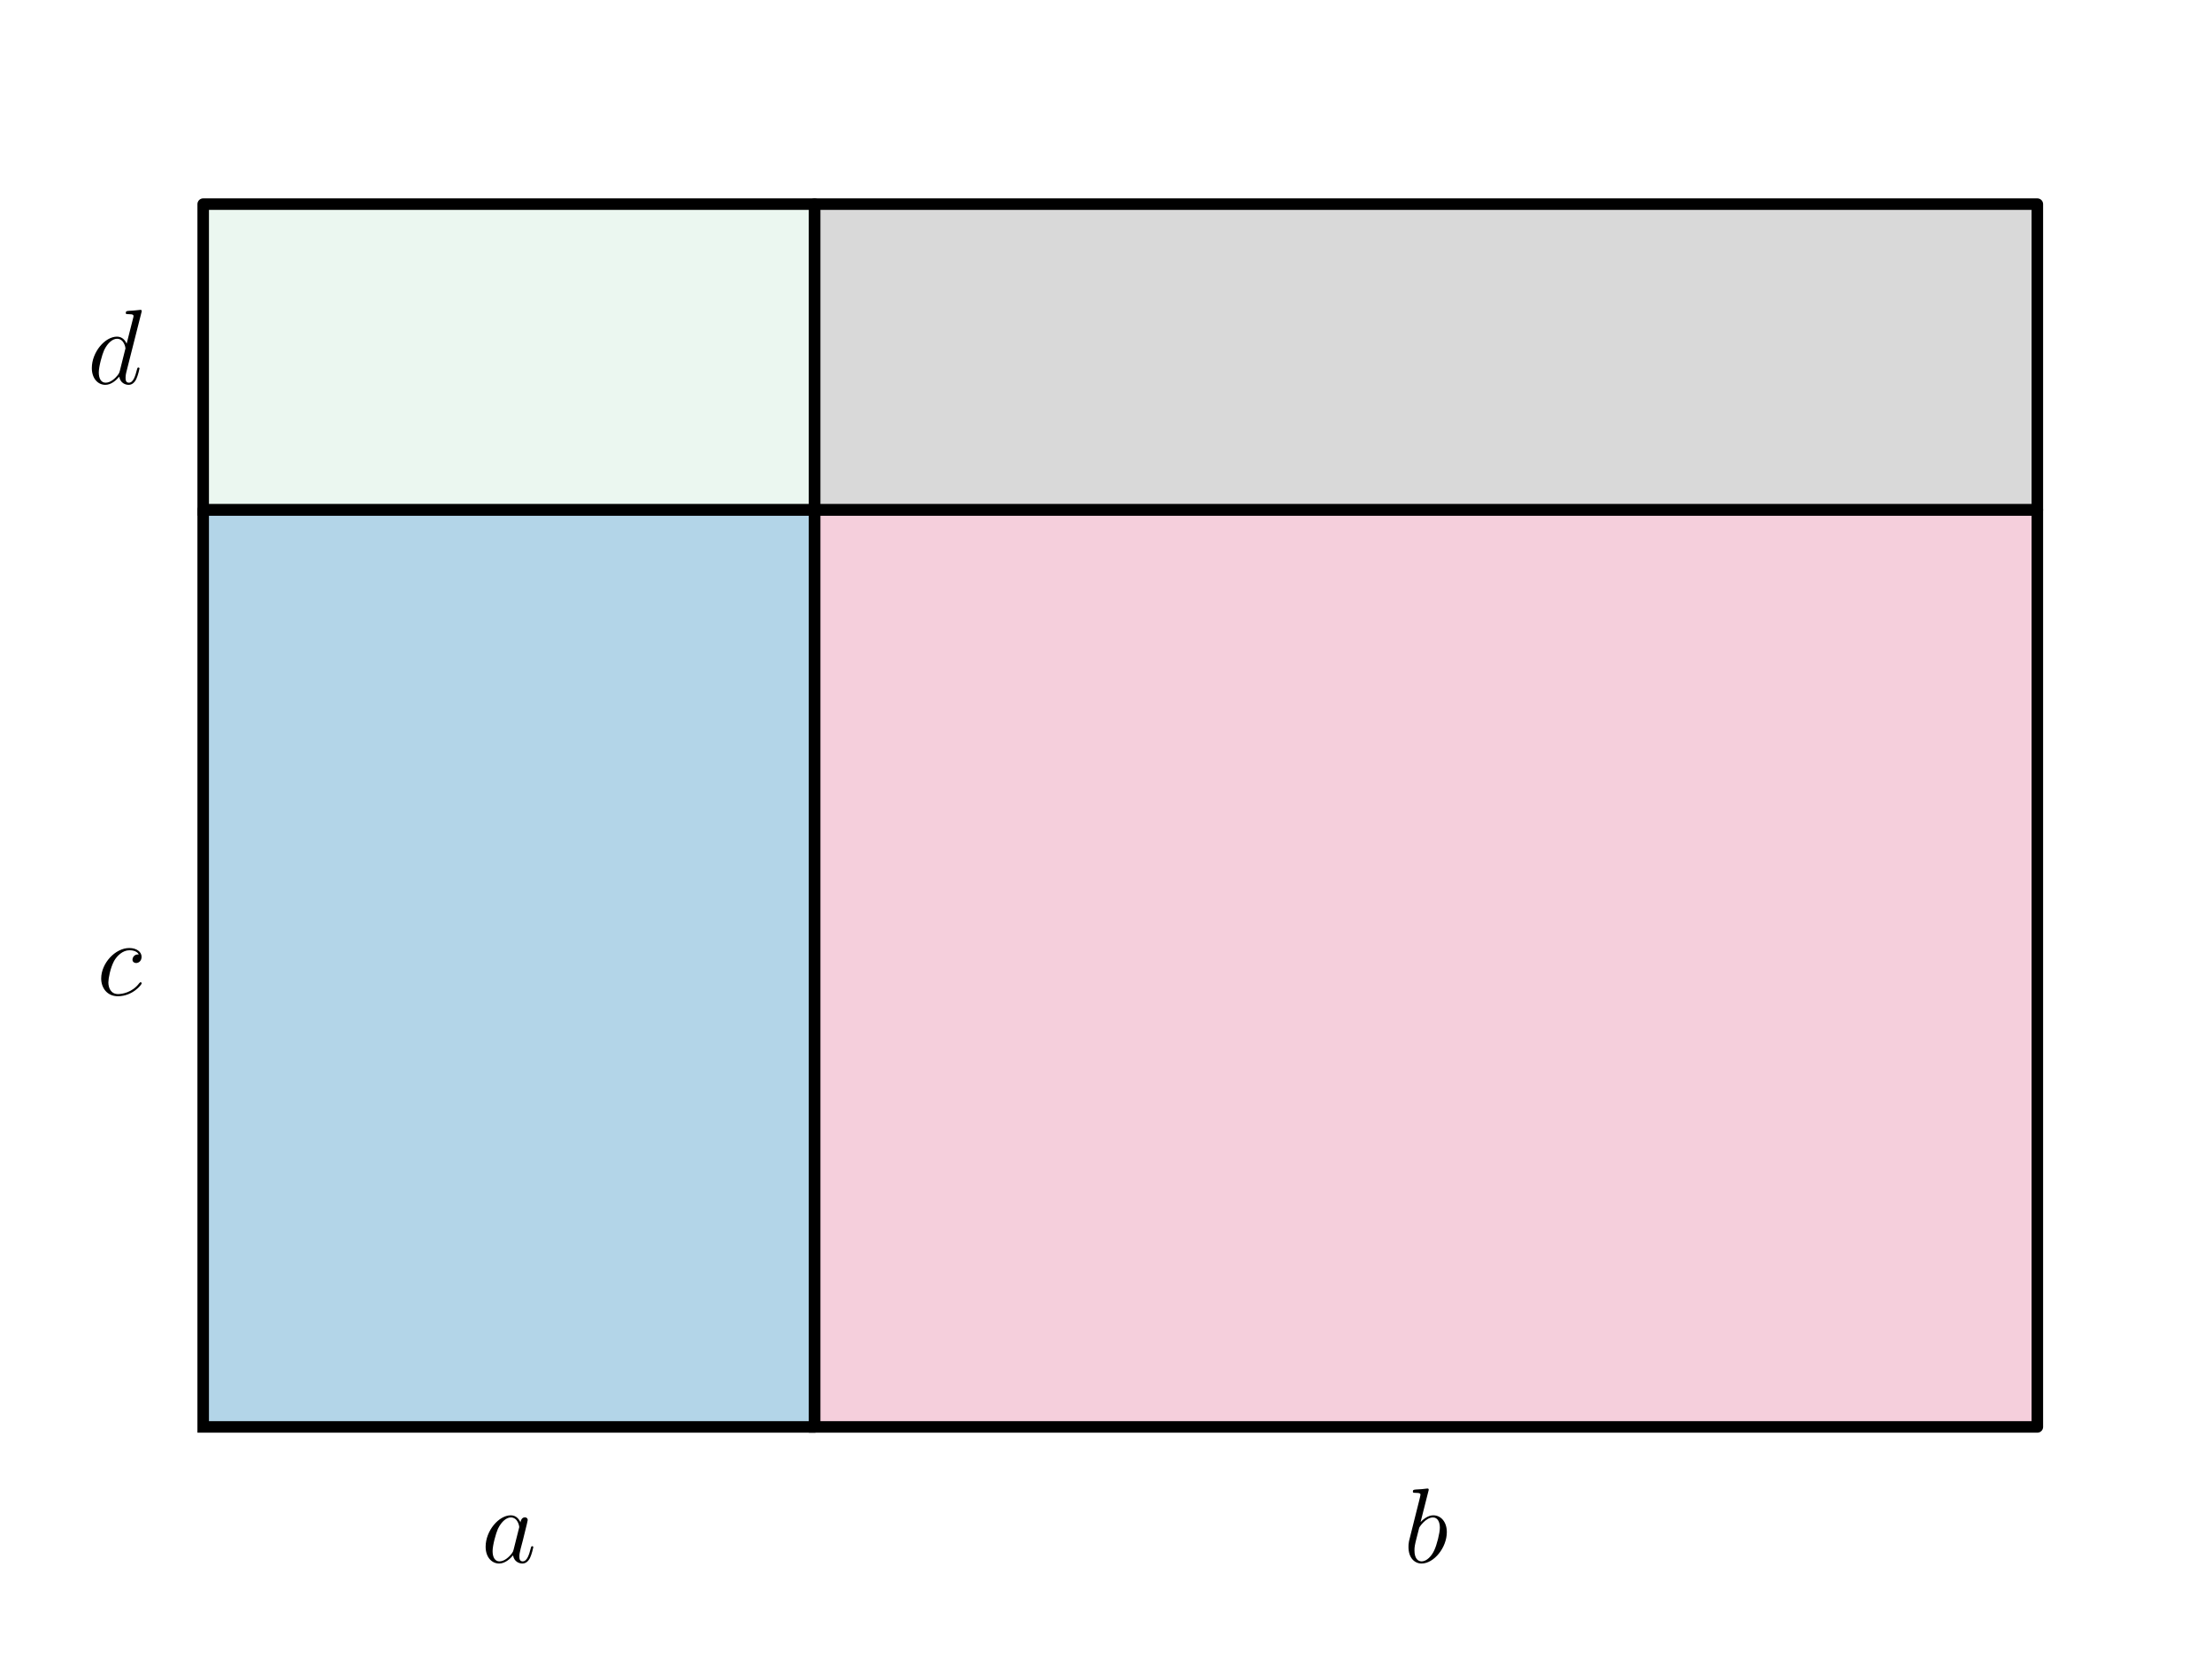
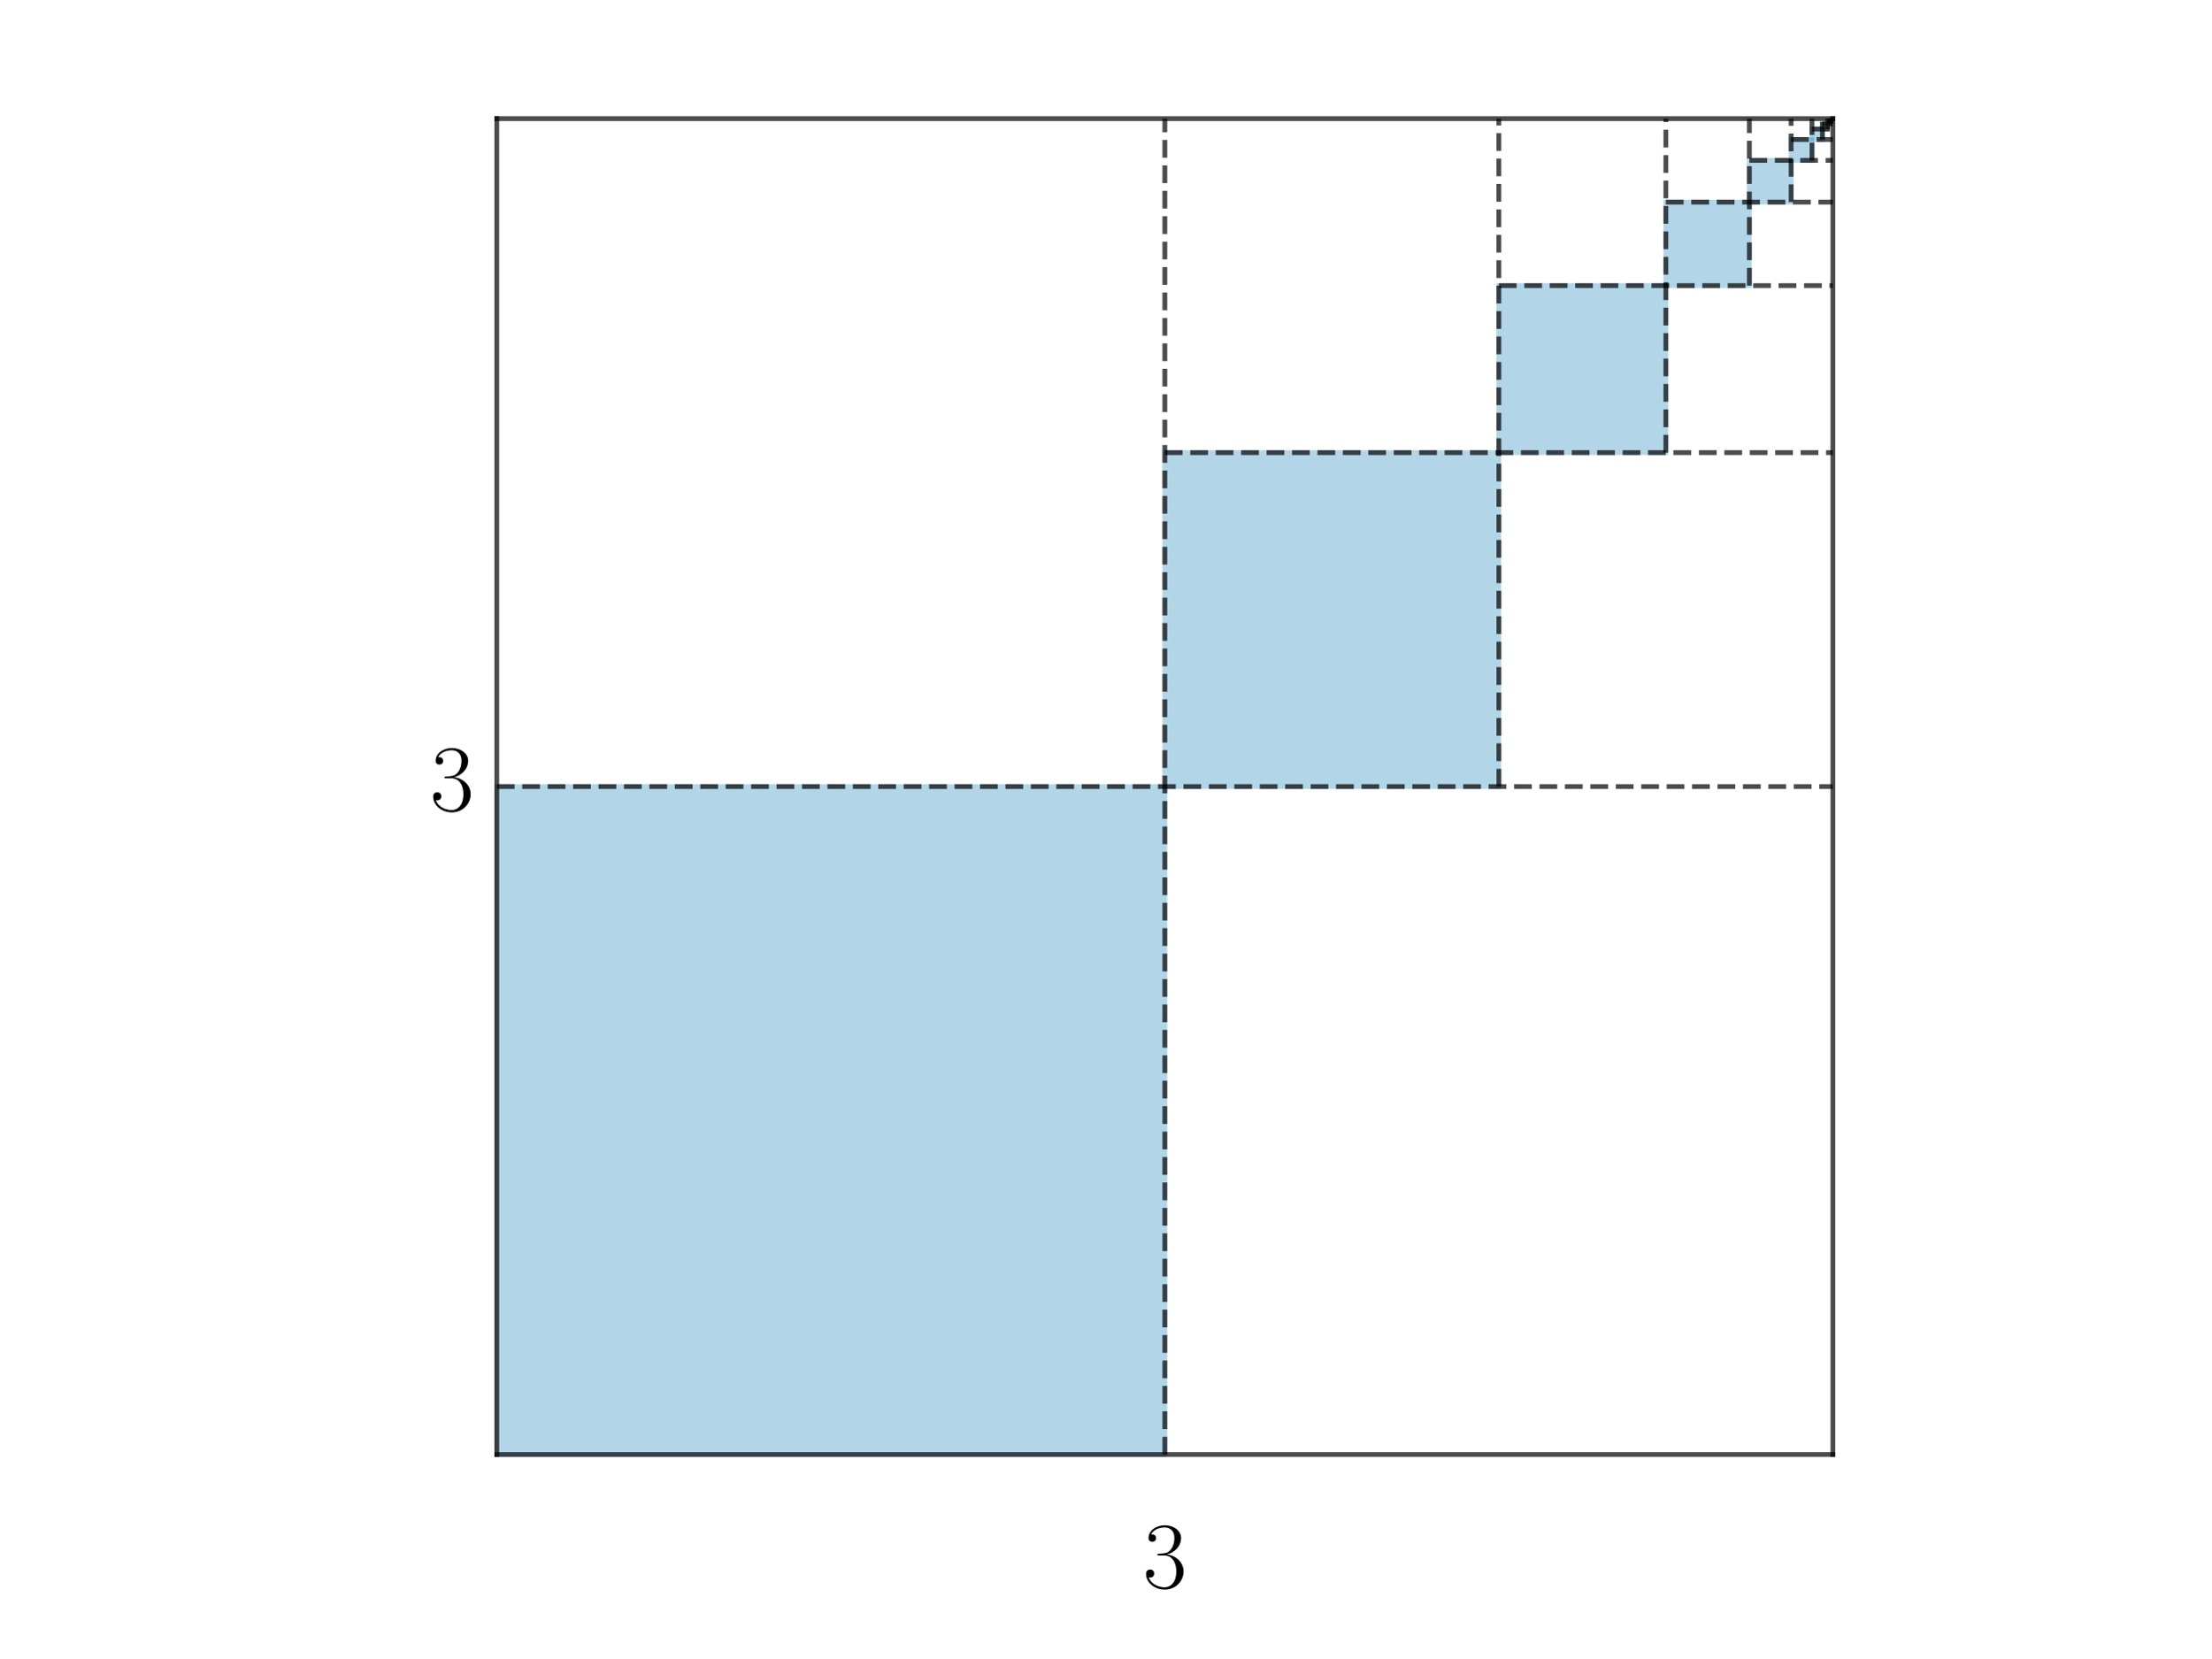
- <svg xmlns="http://www.w3.org/2000/svg" xmlns:xlink="http://www.w3.org/1999/xlink" width="288pt" height="216pt" viewBox="0 0 288 216" version="1.1">
+ <svg xmlns="http://www.w3.org/2000/svg" xmlns:xlink="http://www.w3.org/1999/xlink" width="460.8pt" height="345.6pt" viewBox="0 0 460.8 345.6" version="1.1">
  <defs>
    <style type="text/css">*{stroke-linejoin: round; stroke-linecap: butt}</style>
  </defs>
  <g id="figure_1">
    <g id="patch_1">
-       <path d="M 0 216  L 288 216  L 288 0  L 0 0  L 0 216  z " style="fill: none" />
+       <path d="M 0 345.6  L 460.8 345.6  L 460.8 0  L 0 0  L 0 345.6  z " style="fill: none" />
    </g>
    <g id="axes_1">
      <g id="patch_2">
-         <path d="M 26.455 185.783  L 106.057 185.783  L 106.057 66.38  L 26.455 66.38  z " clip-path="url(#p03724ad6c4)" style="fill: #0072b2; opacity: 0.3; stroke: #0072b2; stroke-linejoin: miter" />
+         <path d="M 103.534 303.165  L 242.756 303.165  L 242.756 163.944  L 103.534 163.944  z " clip-path="url(#pf414f5b764)" style="fill: #0072b2; opacity: 0.3; stroke: #0072b2; stroke-linejoin: miter" />
      </g>
      <g id="patch_3">
-         <path d="M 106.057 185.783  L 265.26 185.783  L 265.26 66.38  L 106.057 66.38  z " clip-path="url(#p03724ad6c4)" style="fill: #dc5e8b; opacity: 0.3; stroke: #dc5e8b; stroke-linejoin: miter" />
+         <path d="M 242.756 163.944  L 312.366 163.944  L 312.366 94.333  L 242.756 94.333  z " clip-path="url(#pf414f5b764)" style="fill: #0072b2; opacity: 0.3; stroke: #0072b2; stroke-linejoin: miter" />
      </g>
      <g id="patch_4">
-         <path d="M 26.455 66.38  L 26.455 26.579  L 106.057 26.579  L 106.057 66.38  z " clip-path="url(#p03724ad6c4)" style="fill: #bbe3ce; opacity: 0.3; stroke: #bbe3ce; stroke-linejoin: miter" />
+         <path d="M 312.366 94.333  L 347.172 94.333  L 347.172 59.528  L 312.366 59.528  z " clip-path="url(#pf414f5b764)" style="fill: #0072b2; opacity: 0.3; stroke: #0072b2; stroke-linejoin: miter" />
      </g>
      <g id="patch_5">
-         <path d="M 106.057 66.38  L 106.057 26.579  L 265.26 26.579  L 265.26 66.38  z " clip-path="url(#p03724ad6c4)" style="fill: #808080; opacity: 0.3; stroke: #808080; stroke-linejoin: miter" />
+         <path d="M 347.172 59.528  L 364.575 59.528  L 364.575 42.125  L 347.172 42.125  z " clip-path="url(#pf414f5b764)" style="fill: #0072b2; opacity: 0.3; stroke: #0072b2; stroke-linejoin: miter" />
+       </g>
+       <g id="patch_6">
+         <path d="M 364.575 42.125  L 373.276 42.125  L 373.276 33.423  L 364.575 33.423  z " clip-path="url(#pf414f5b764)" style="fill: #0072b2; opacity: 0.3; stroke: #0072b2; stroke-linejoin: miter" />
+       </g>
+       <g id="patch_7">
+         <path d="M 373.276 33.423  L 377.627 33.423  L 377.627 29.073  L 373.276 29.073  z " clip-path="url(#pf414f5b764)" style="fill: #0072b2; opacity: 0.3; stroke: #0072b2; stroke-linejoin: miter" />
+       </g>
+       <g id="patch_8">
+         <path d="M 377.627 29.073  L 379.802 29.073  L 379.802 26.897  L 377.627 26.897  z " clip-path="url(#pf414f5b764)" style="fill: #0072b2; opacity: 0.3; stroke: #0072b2; stroke-linejoin: miter" />
+       </g>
+       <g id="patch_9">
+         <path d="M 379.802 26.897  L 380.89 26.897  L 380.89 25.81  L 379.802 25.81  z " clip-path="url(#pf414f5b764)" style="fill: #0072b2; opacity: 0.3; stroke: #0072b2; stroke-linejoin: miter" />
+       </g>
+       <g id="patch_10">
+         <path d="M 380.89 25.81  L 381.433 25.81  L 381.433 25.266  L 380.89 25.266  z " clip-path="url(#pf414f5b764)" style="fill: #0072b2; opacity: 0.3; stroke: #0072b2; stroke-linejoin: miter" />
+       </g>
+       <g id="patch_11">
+         <path d="M 381.433 25.266  L 381.705 25.266  L 381.705 24.994  L 381.433 24.994  z " clip-path="url(#pf414f5b764)" style="fill: #0072b2; opacity: 0.3; stroke: #0072b2; stroke-linejoin: miter" />
      </g>
      <g id="line2d_1">
-         <path d="M 26.455 185.783  L 106.057 185.783  L 106.057 66.38  L 26.455 66.38  L 26.455 185.783  " clip-path="url(#p03724ad6c4)" style="fill: none; stroke: #000000; stroke-width: 1.5; stroke-linecap: square" />
+         <path d="M 103.534 303.165  L 381.977 303.165  " clip-path="url(#pf414f5b764)" style="fill: none; stroke: #000000; stroke-opacity: 0.7; stroke-linecap: square" />
      </g>
      <g id="line2d_2">
-         <path d="M 106.057 185.783  L 265.26 185.783  L 265.26 66.38  L 106.057 66.38  L 106.057 185.783  " clip-path="url(#p03724ad6c4)" style="fill: none; stroke: #000000; stroke-width: 1.5; stroke-linecap: square" />
+         <path d="M 381.977 303.165  L 381.977 24.722  " clip-path="url(#pf414f5b764)" style="fill: none; stroke: #000000; stroke-opacity: 0.7; stroke-linecap: square" />
      </g>
      <g id="line2d_3">
-         <path d="M 26.455 66.38  L 26.455 26.579  L 106.057 26.579  L 106.057 66.38  L 26.455 66.38  " clip-path="url(#p03724ad6c4)" style="fill: none; stroke: #000000; stroke-width: 1.5; stroke-linecap: square" />
+         <path d="M 381.977 24.722  L 103.534 24.722  " clip-path="url(#pf414f5b764)" style="fill: none; stroke: #000000; stroke-opacity: 0.7; stroke-linecap: square" />
      </g>
      <g id="line2d_4">
-         <path d="M 106.057 66.38  L 106.057 26.579  L 265.26 26.579  L 265.26 66.38  L 106.057 66.38  " clip-path="url(#p03724ad6c4)" style="fill: none; stroke: #000000; stroke-width: 1.5; stroke-linecap: square" />
+         <path d="M 103.534 24.722  L 103.534 303.165  " clip-path="url(#pf414f5b764)" style="fill: none; stroke: #000000; stroke-opacity: 0.7; stroke-linecap: square" />
+       </g>
+       <g id="line2d_5">
+         <path d="M 242.756 303.165  L 242.756 24.722  " clip-path="url(#pf414f5b764)" style="fill: none; stroke-dasharray: 3.7,1.6; stroke-dashoffset: 0; stroke: #000000; stroke-opacity: 0.7" />
+       </g>
+       <g id="line2d_6">
+         <path d="M 103.534 163.944  L 381.977 163.944  " clip-path="url(#pf414f5b764)" style="fill: none; stroke-dasharray: 3.7,1.6; stroke-dashoffset: 0; stroke: #000000; stroke-opacity: 0.7" />
+       </g>
+       <g id="line2d_7">
+         <path d="M 312.366 163.944  L 312.366 24.722  " clip-path="url(#pf414f5b764)" style="fill: none; stroke-dasharray: 3.7,1.6; stroke-dashoffset: 0; stroke: #000000; stroke-opacity: 0.7" />
+       </g>
+       <g id="line2d_8">
+         <path d="M 242.756 94.333  L 381.977 94.333  " clip-path="url(#pf414f5b764)" style="fill: none; stroke-dasharray: 3.7,1.6; stroke-dashoffset: 0; stroke: #000000; stroke-opacity: 0.7" />
+       </g>
+       <g id="line2d_9">
+         <path d="M 347.172 94.333  L 347.172 24.722  " clip-path="url(#pf414f5b764)" style="fill: none; stroke-dasharray: 3.7,1.6; stroke-dashoffset: 0; stroke: #000000; stroke-opacity: 0.7" />
+       </g>
+       <g id="line2d_10">
+         <path d="M 312.366 59.528  L 381.977 59.528  " clip-path="url(#pf414f5b764)" style="fill: none; stroke-dasharray: 3.7,1.6; stroke-dashoffset: 0; stroke: #000000; stroke-opacity: 0.7" />
+       </g>
+       <g id="line2d_11">
+         <path d="M 364.575 59.528  L 364.575 24.722  " clip-path="url(#pf414f5b764)" style="fill: none; stroke-dasharray: 3.7,1.6; stroke-dashoffset: 0; stroke: #000000; stroke-opacity: 0.7" />
+       </g>
+       <g id="line2d_12">
+         <path d="M 347.172 42.125  L 381.977 42.125  " clip-path="url(#pf414f5b764)" style="fill: none; stroke-dasharray: 3.7,1.6; stroke-dashoffset: 0; stroke: #000000; stroke-opacity: 0.7" />
+       </g>
+       <g id="line2d_13">
+         <path d="M 373.276 42.125  L 373.276 24.722  " clip-path="url(#pf414f5b764)" style="fill: none; stroke-dasharray: 3.7,1.6; stroke-dashoffset: 0; stroke: #000000; stroke-opacity: 0.7" />
+       </g>
+       <g id="line2d_14">
+         <path d="M 364.575 33.423  L 381.977 33.423  " clip-path="url(#pf414f5b764)" style="fill: none; stroke-dasharray: 3.7,1.6; stroke-dashoffset: 0; stroke: #000000; stroke-opacity: 0.7" />
+       </g>
+       <g id="line2d_15">
+         <path d="M 377.627 33.423  L 377.627 24.722  " clip-path="url(#pf414f5b764)" style="fill: none; stroke-dasharray: 3.7,1.6; stroke-dashoffset: 0; stroke: #000000; stroke-opacity: 0.7" />
+       </g>
+       <g id="line2d_16">
+         <path d="M 373.276 29.073  L 381.977 29.073  " clip-path="url(#pf414f5b764)" style="fill: none; stroke-dasharray: 3.7,1.6; stroke-dashoffset: 0; stroke: #000000; stroke-opacity: 0.7" />
+       </g>
+       <g id="line2d_17">
+         <path d="M 379.802 29.073  L 379.802 24.722  " clip-path="url(#pf414f5b764)" style="fill: none; stroke-dasharray: 3.7,1.6; stroke-dashoffset: 0; stroke: #000000; stroke-opacity: 0.7" />
+       </g>
+       <g id="line2d_18">
+         <path d="M 377.627 26.897  L 381.977 26.897  " clip-path="url(#pf414f5b764)" style="fill: none; stroke-dasharray: 3.7,1.6; stroke-dashoffset: 0; stroke: #000000; stroke-opacity: 0.7" />
+       </g>
+       <g id="line2d_19">
+         <path d="M 380.89 26.897  L 380.89 24.722  " clip-path="url(#pf414f5b764)" style="fill: none; stroke-dasharray: 3.7,1.6; stroke-dashoffset: 0; stroke: #000000; stroke-opacity: 0.7" />
+       </g>
+       <g id="line2d_20">
+         <path d="M 379.802 25.81  L 381.977 25.81  " clip-path="url(#pf414f5b764)" style="fill: none; stroke-dasharray: 3.7,1.6; stroke-dashoffset: 0; stroke: #000000; stroke-opacity: 0.7" />
+       </g>
+       <g id="line2d_21">
+         <path d="M 381.433 25.81  L 381.433 24.722  " clip-path="url(#pf414f5b764)" style="fill: none; stroke-dasharray: 3.7,1.6; stroke-dashoffset: 0; stroke: #000000; stroke-opacity: 0.7" />
+       </g>
+       <g id="line2d_22">
+         <path d="M 380.89 25.266  L 381.977 25.266  " clip-path="url(#pf414f5b764)" style="fill: none; stroke-dasharray: 3.7,1.6; stroke-dashoffset: 0; stroke: #000000; stroke-opacity: 0.7" />
+       </g>
+       <g id="line2d_23">
+         <path d="M 381.705 25.266  L 381.705 24.722  " clip-path="url(#pf414f5b764)" style="fill: none; stroke-dasharray: 3.7,1.6; stroke-dashoffset: 0; stroke: #000000; stroke-opacity: 0.7" />
+       </g>
+       <g id="line2d_24">
+         <path d="M 381.433 24.994  L 381.977 24.994  " clip-path="url(#pf414f5b764)" style="fill: none; stroke-dasharray: 3.7,1.6; stroke-dashoffset: 0; stroke: #000000; stroke-opacity: 0.7" />
      </g>
      <g id="text_1">
-         <g transform="translate(12.61708 129.5684) scale(0.14 -0.14)">
+         <g transform="translate(89.61202 168.9244) scale(0.2 -0.2)">
          <defs>
-             <path id="CMMI12-63" d="M 2502 2431  C 2381 2431 2323 2431 2234 2355  C 2195 2323 2125 2227 2125 2125  C 2125 1997 2221 1920 2342 1920  C 2496 1920 2669 2044 2669 2292  C 2669 2588 2374 2816 1933 2816  C 1094 2816 256 1903 256 996  C 256 441 602 -64 1254 -64  C 2125 -64 2675 622 2675 706  C 2675 744 2637 776 2611 776  C 2592 776 2586 770 2528 713  C 2118 162 1510 64 1267 64  C 826 64 685 446 685 764  C 685 988 794 1605 1024 2039  C 1190 2338 1536 2682 1939 2682  C 2022 2682 2374 2682 2502 2431  z " transform="scale(0.015625)" />
+             <path id="CMR17-33" d="M 1414 2157  C 1984 2157 2234 1662 2234 1090  C 2234 320 1824 25 1453 25  C 1114 25 563 194 390 693  C 422 680 454 680 486 680  C 640 680 755 782 755 948  C 755 1133 614 1216 486 1216  C 378 1216 211 1165 211 926  C 211 335 787 -128 1466 -128  C 2176 -128 2720 430 2720 1085  C 2720 1707 2208 2157 1600 2227  C 2086 2328 2554 2756 2554 3329  C 2554 3820 2048 4179 1472 4179  C 890 4179 378 3829 378 3329  C 378 3110 544 3072 627 3072  C 762 3072 877 3155 877 3321  C 877 3486 762 3569 627 3569  C 602 3569 570 3569 544 3557  C 730 3959 1235 4032 1459 4032  C 1683 4032 2106 3925 2106 3320  C 2106 3143 2080 2828 1862 2550  C 1670 2304 1453 2304 1242 2284  C 1210 2284 1062 2269 1037 2269  C 992 2263 966 2257 966 2208  C 966 2163 973 2157 1101 2157  L 1414 2157  z " transform="scale(0.015625)" />
          </defs>
-           <use xlink:href="#CMMI12-63" transform="scale(0.996264)" />
+           <use xlink:href="#CMR17-33" transform="scale(0.996264)" />
        </g>
      </g>
      <g id="text_2">
-         <g transform="translate(62.67115 203.4287) scale(0.14 -0.14)">
-           <defs>
-             <path id="CMMI12-61" d="M 1926 760  C 1894 651 1894 639 1805 517  C 1664 338 1382 64 1082 64  C 819 64 672 300 672 677  C 672 1028 870 1743 992 2012  C 1210 2459 1510 2689 1760 2689  C 2182 2689 2266 2165 2266 2114  C 2266 2108 2246 2024 2240 2012  L 1926 760  z M 2336 2395  C 2266 2561 2093 2816 1760 2816  C 1037 2816 256 1884 256 939  C 256 307 627 -64 1062 -64  C 1414 -64 1715 211 1894 422  C 1958 45 2259 -64 2451 -64  C 2643 -64 2797 51 2912 281  C 3014 498 3104 888 3104 913  C 3104 945 3078 971 3040 971  C 2982 971 2976 939 2950 843  C 2854 466 2733 64 2470 64  C 2285 64 2272 230 2272 358  C 2272 505 2291 575 2349 824  C 2394 984 2426 1124 2477 1309  C 2714 2267 2771 2497 2771 2535  C 2771 2625 2701 2695 2605 2695  C 2400 2695 2349 2472 2336 2395  z " transform="scale(0.015625)" />
-           </defs>
-           <use xlink:href="#CMMI12-61" transform="scale(0.996264)" />
-         </g>
-       </g>
-       <g id="text_3">
-         <g transform="translate(182.7548 203.4287) scale(0.14 -0.14)">
-           <defs>
-             <path id="CMMI12-62" d="M 1478 4257  C 1485 4283 1498 4321 1498 4352  C 1498 4416 1434 4416 1421 4416  C 1414 4416 1184 4393 1069 4377  C 960 4377 864 4358 749 4358  C 595 4345 550 4339 550 4224  C 550 4160 614 4160 678 4160  C 1005 4160 1005 4103 1005 4040  C 1005 3996 954 3811 928 3696  L 774 3085  C 710 2831 346 1387 320 1272  C 288 1114 288 1005 288 922  C 288 274 653 -64 1069 -64  C 1811 -64 2579 888 2579 1814  C 2579 2401 2246 2816 1766 2816  C 1434 2816 1133 2542 1011 2414  L 1478 4257  z M 1075 64  C 870 64 646 217 646 715  C 646 926 666 1047 781 1494  C 800 1577 902 1986 928 2069  C 941 2120 1318 2689 1754 2689  C 2035 2689 2163 2408 2163 2076  C 2163 1769 1984 1047 1824 715  C 1664 370 1370 64 1075 64  z " transform="scale(0.015625)" />
-           </defs>
-           <use xlink:href="#CMMI12-62" transform="scale(0.996264)" />
-         </g>
-       </g>
-       <g id="text_4">
-         <g transform="translate(11.39826 49.96675) scale(0.14 -0.14)">
-           <defs>
-             <path id="CMMI12-64" d="M 3219 4257  C 3226 4282 3238 4320 3238 4352  C 3238 4416 3174 4416 3162 4416  C 3155 4416 2842 4388 2810 4380  C 2701 4373 2605 4358 2490 4358  C 2330 4345 2285 4339 2285 4224  C 2285 4160 2336 4160 2426 4160  C 2739 4160 2746 4103 2746 4040  C 2746 4002 2733 3952 2726 3933  L 2336 2395  C 2266 2561 2093 2816 1760 2816  C 1037 2816 256 1884 256 939  C 256 307 627 -64 1062 -64  C 1414 -64 1715 211 1894 422  C 1958 45 2259 -64 2451 -64  C 2643 -64 2797 51 2912 281  C 3014 498 3104 888 3104 913  C 3104 945 3078 971 3040 971  C 2982 971 2976 939 2950 843  C 2854 466 2733 64 2470 64  C 2285 64 2272 229 2272 357  C 2272 382 2272 515 2317 694  L 3219 4257  z M 1926 760  C 1894 651 1894 639 1805 517  C 1664 338 1382 64 1082 64  C 819 64 672 300 672 677  C 672 1028 870 1743 992 2012  C 1210 2459 1510 2689 1760 2689  C 2182 2689 2266 2165 2266 2114  C 2266 2108 2246 2024 2240 2012  L 1926 760  z " transform="scale(0.015625)" />
-           </defs>
-           <use xlink:href="#CMMI12-64" transform="scale(0.996264)" />
+         <g transform="translate(238.1867 330.9244) scale(0.2 -0.2)">
+           <use xlink:href="#CMR17-33" transform="scale(0.996264)" />
        </g>
      </g>
    </g>
  </g>
  <defs>
-     <clipPath id="p03724ad6c4">
-       <rect x="14.515" y="10.8" width="262.685" height="190.762" />
+     <clipPath id="pf414f5b764">
+       <rect x="35.511" y="10.8" width="414.489" height="306.287" />
    </clipPath>
  </defs>
</svg>
